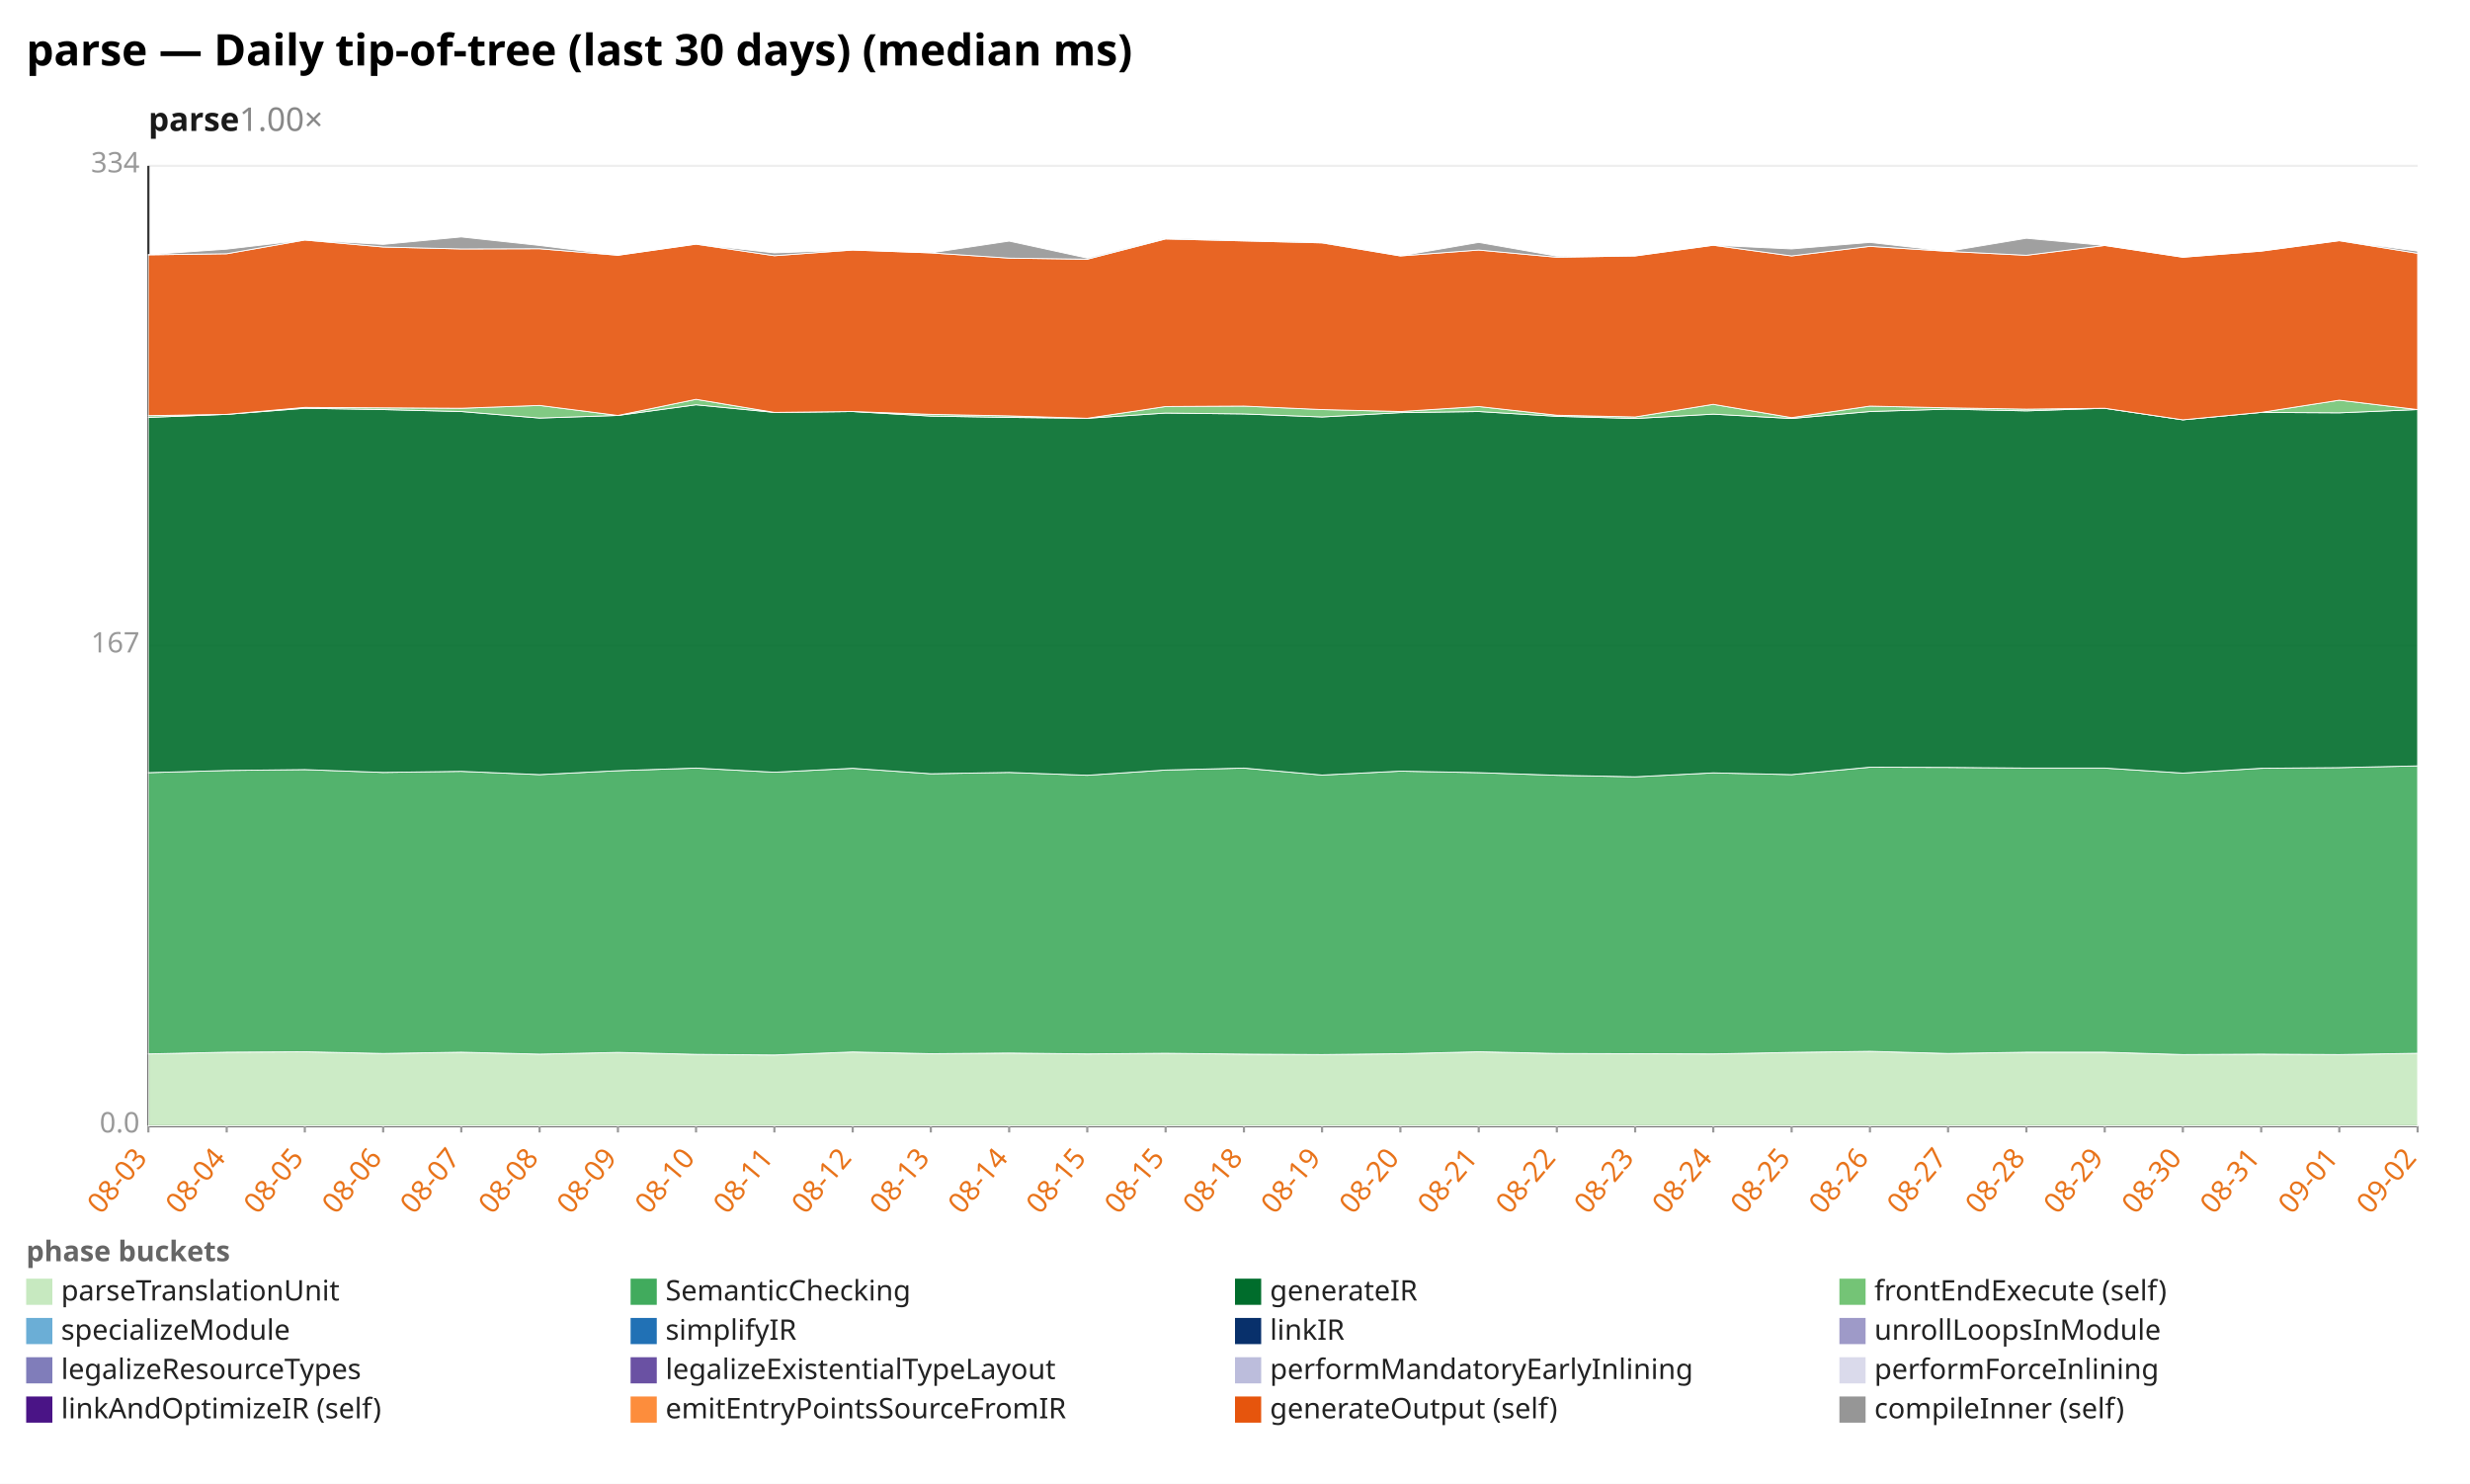
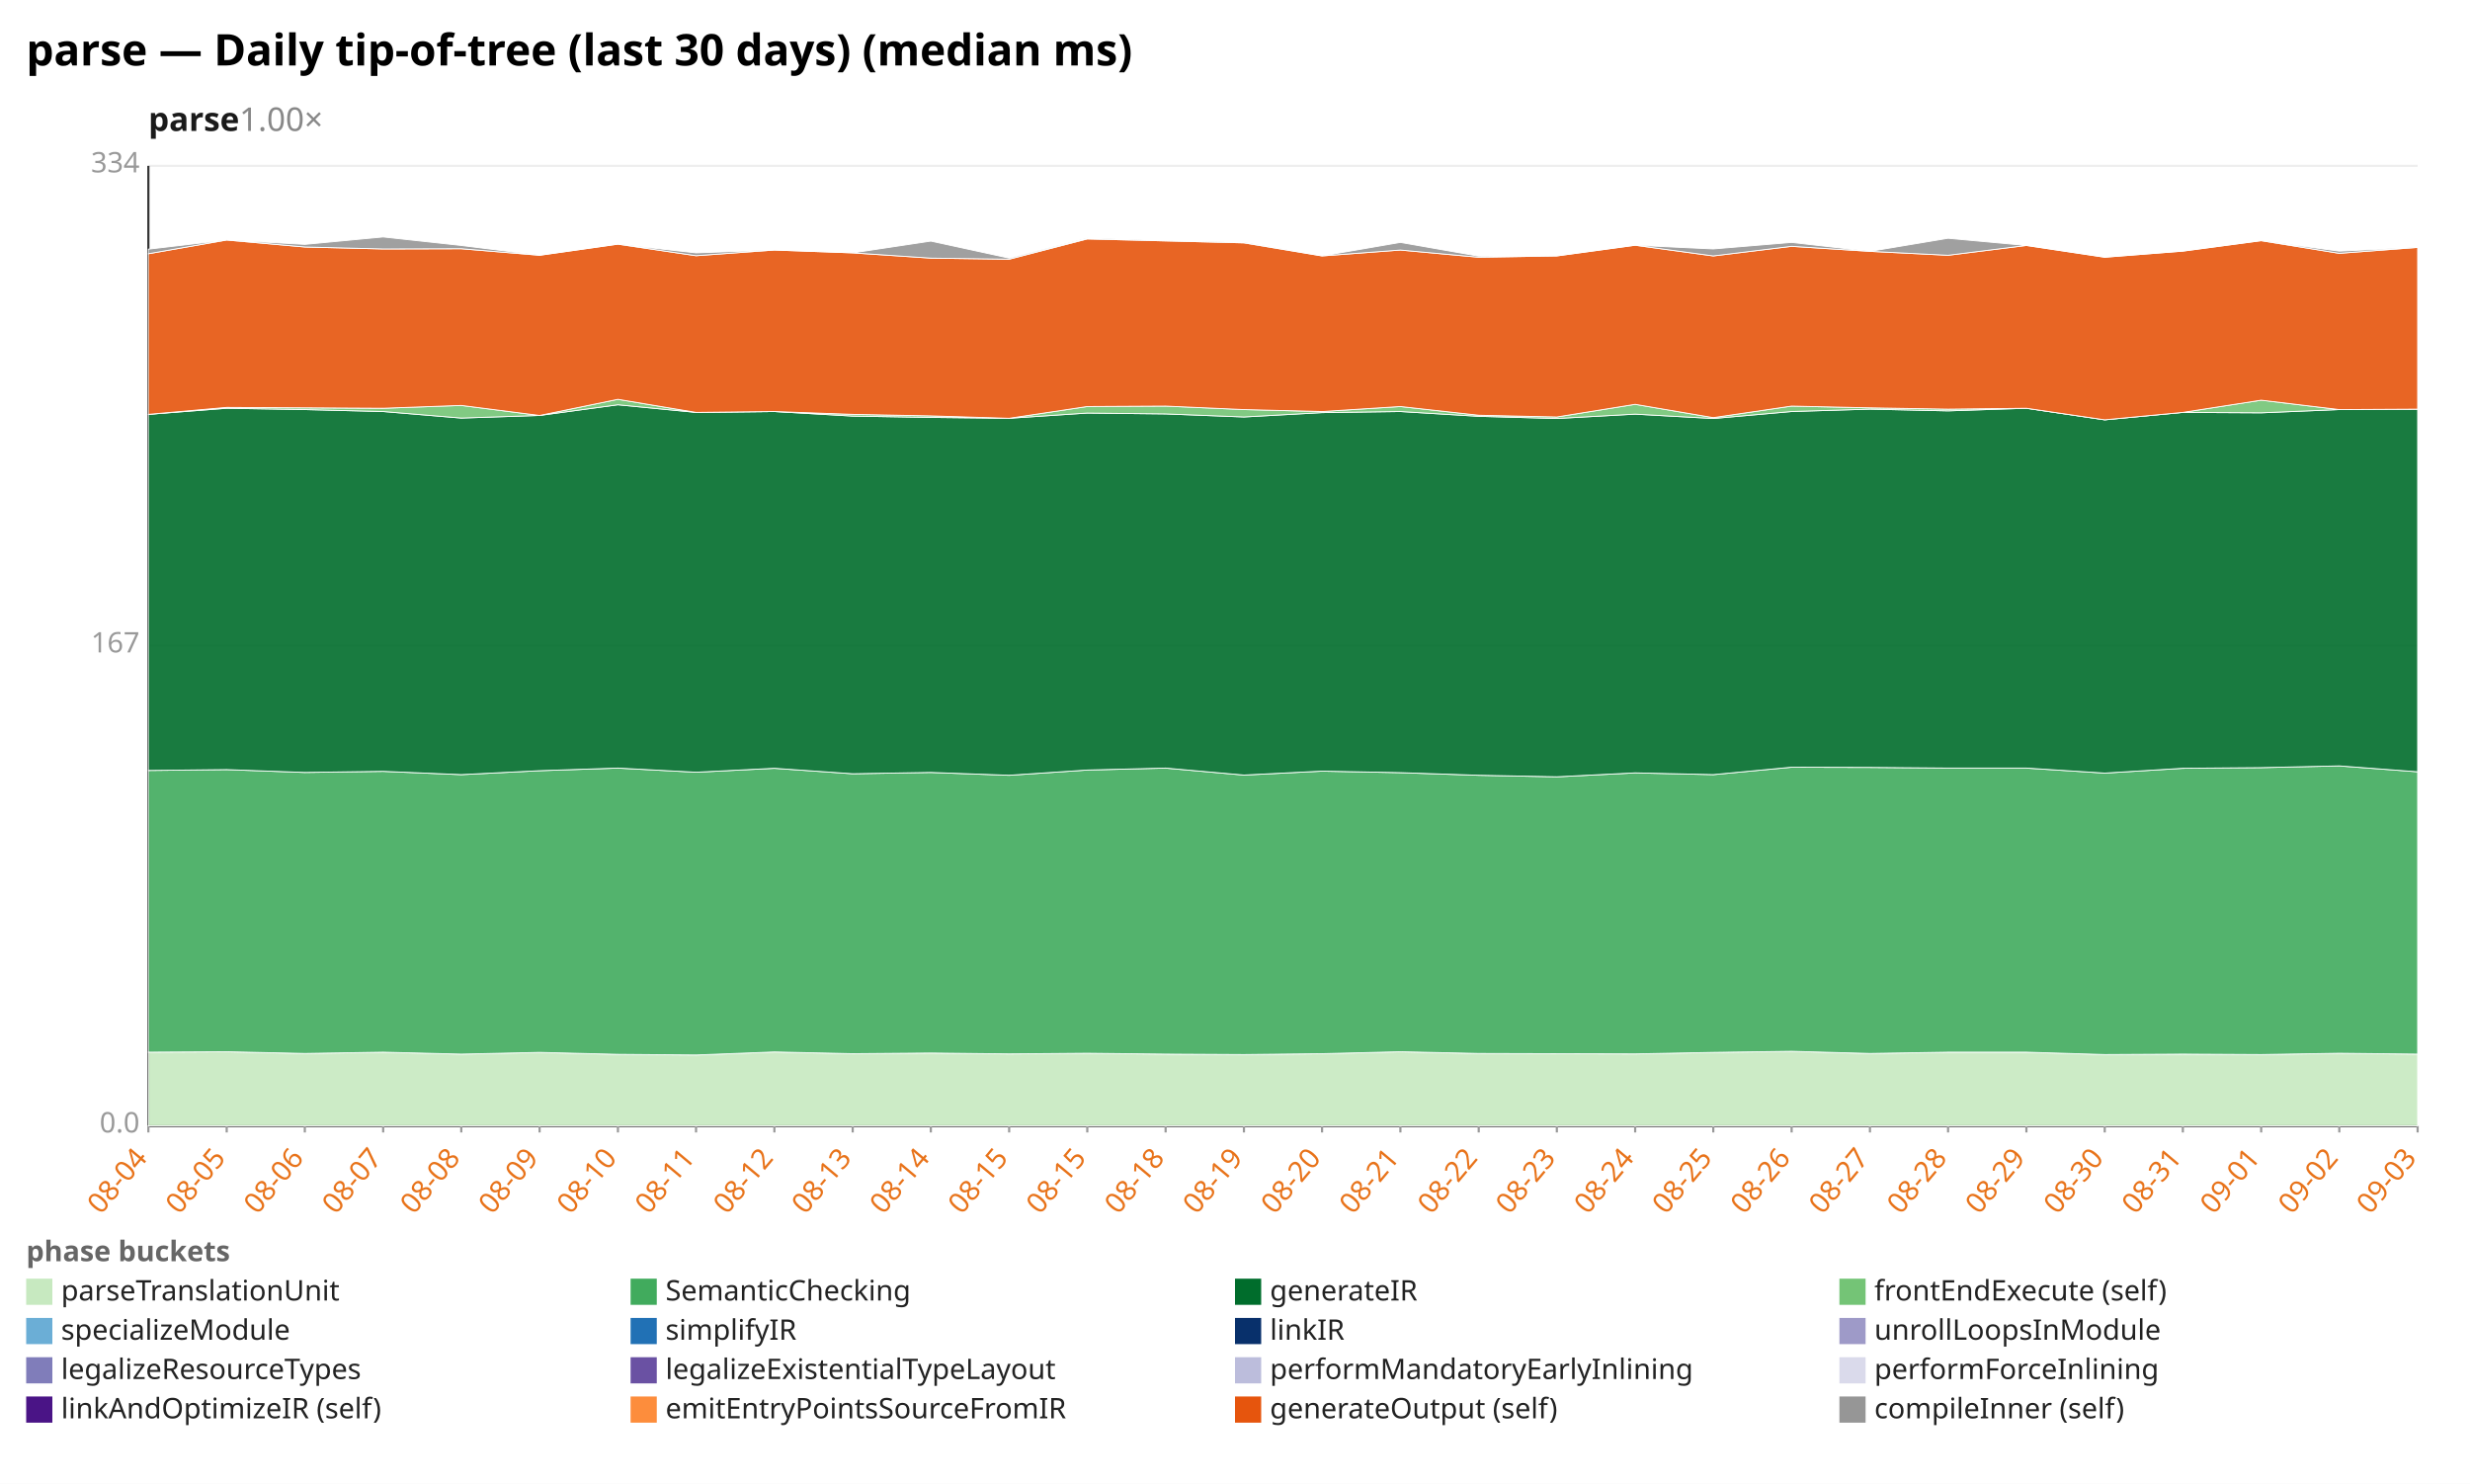
<svg xmlns="http://www.w3.org/2000/svg" width="1132" height="680" viewBox="0 0 1132 680" preserveAspectRatio="xMidYMid meet" font-family="sans-serif" font-size="13">
  <rect width="1132" height="680" fill="white" />
  <text x="12" y="30" font-size="20" font-weight="bold">parse — Daily tip-of-tree (last 30 days) (median ms)</text>
  <text x="68" y="60" font-size="15" font-weight="600" fill="#1a1a1a">parse<tspan fill="#888" font-weight="400" text-decoration="none">  1.00×</tspan>
  </text>
  <line x1="68.0" y1="516.0" x2="1108.0" y2="516.0" stroke="#eee" />
  <text x="64.0" y="519.0" text-anchor="end" fill="#999">0.0</text>
  <line x1="68.0" y1="296.0" x2="1108.0" y2="296.0" stroke="#eee" />
  <text x="64.0" y="299.0" text-anchor="end" fill="#999">167</text>
  <line x1="68.0" y1="76.0" x2="1108.0" y2="76.0" stroke="#eee" />
  <text x="64.0" y="79.0" text-anchor="end" fill="#999">334</text>
  <line x1="68.0" y1="76.0" x2="68.0" y2="516.0" stroke="#333" />
  <line x1="68.0" y1="516.0" x2="1108.0" y2="516.0" stroke="#333" />
  <line x1="68.0" y1="516.0" x2="68.0" y2="519.0" stroke="#999" />
-   <text x="68.0" y="531.0" text-anchor="end" fill="#e8731a" transform="rotate(-50 68.0 531.0)">08-03</text>
+   <text x="68.0" y="531.0" text-anchor="end" fill="#e8731a" transform="rotate(-50 68.0 531.0)">08-04</text>
  <line x1="103.9" y1="516.0" x2="103.9" y2="519.0" stroke="#999" />
-   <text x="103.9" y="531.0" text-anchor="end" fill="#e8731a" transform="rotate(-50 103.9 531.0)">08-04</text>
+   <text x="103.9" y="531.0" text-anchor="end" fill="#e8731a" transform="rotate(-50 103.9 531.0)">08-05</text>
  <line x1="139.7" y1="516.0" x2="139.7" y2="519.0" stroke="#999" />
-   <text x="139.7" y="531.0" text-anchor="end" fill="#e8731a" transform="rotate(-50 139.7 531.0)">08-05</text>
+   <text x="139.7" y="531.0" text-anchor="end" fill="#e8731a" transform="rotate(-50 139.7 531.0)">08-06</text>
  <line x1="175.6" y1="516.0" x2="175.6" y2="519.0" stroke="#999" />
-   <text x="175.6" y="531.0" text-anchor="end" fill="#e8731a" transform="rotate(-50 175.6 531.0)">08-06</text>
+   <text x="175.6" y="531.0" text-anchor="end" fill="#e8731a" transform="rotate(-50 175.6 531.0)">08-07</text>
  <line x1="211.4" y1="516.0" x2="211.4" y2="519.0" stroke="#999" />
-   <text x="211.4" y="531.0" text-anchor="end" fill="#e8731a" transform="rotate(-50 211.4 531.0)">08-07</text>
+   <text x="211.4" y="531.0" text-anchor="end" fill="#e8731a" transform="rotate(-50 211.4 531.0)">08-08</text>
  <line x1="247.3" y1="516.0" x2="247.3" y2="519.0" stroke="#999" />
-   <text x="247.3" y="531.0" text-anchor="end" fill="#e8731a" transform="rotate(-50 247.3 531.0)">08-08</text>
+   <text x="247.3" y="531.0" text-anchor="end" fill="#e8731a" transform="rotate(-50 247.3 531.0)">08-09</text>
  <line x1="283.2" y1="516.0" x2="283.2" y2="519.0" stroke="#999" />
-   <text x="283.2" y="531.0" text-anchor="end" fill="#e8731a" transform="rotate(-50 283.2 531.0)">08-09</text>
+   <text x="283.2" y="531.0" text-anchor="end" fill="#e8731a" transform="rotate(-50 283.2 531.0)">08-10</text>
  <line x1="319.0" y1="516.0" x2="319.0" y2="519.0" stroke="#999" />
-   <text x="319.0" y="531.0" text-anchor="end" fill="#e8731a" transform="rotate(-50 319.0 531.0)">08-10</text>
+   <text x="319.0" y="531.0" text-anchor="end" fill="#e8731a" transform="rotate(-50 319.0 531.0)">08-11</text>
  <line x1="354.9" y1="516.0" x2="354.9" y2="519.0" stroke="#999" />
-   <text x="354.9" y="531.0" text-anchor="end" fill="#e8731a" transform="rotate(-50 354.9 531.0)">08-11</text>
+   <text x="354.9" y="531.0" text-anchor="end" fill="#e8731a" transform="rotate(-50 354.9 531.0)">08-12</text>
  <line x1="390.8" y1="516.0" x2="390.8" y2="519.0" stroke="#999" />
-   <text x="390.8" y="531.0" text-anchor="end" fill="#e8731a" transform="rotate(-50 390.8 531.0)">08-12</text>
+   <text x="390.8" y="531.0" text-anchor="end" fill="#e8731a" transform="rotate(-50 390.8 531.0)">08-13</text>
  <line x1="426.6" y1="516.0" x2="426.6" y2="519.0" stroke="#999" />
-   <text x="426.6" y="531.0" text-anchor="end" fill="#e8731a" transform="rotate(-50 426.6 531.0)">08-13</text>
+   <text x="426.6" y="531.0" text-anchor="end" fill="#e8731a" transform="rotate(-50 426.6 531.0)">08-14</text>
  <line x1="462.5" y1="516.0" x2="462.5" y2="519.0" stroke="#999" />
-   <text x="462.5" y="531.0" text-anchor="end" fill="#e8731a" transform="rotate(-50 462.5 531.0)">08-14</text>
+   <text x="462.5" y="531.0" text-anchor="end" fill="#e8731a" transform="rotate(-50 462.5 531.0)">08-15</text>
  <line x1="498.3" y1="516.0" x2="498.3" y2="519.0" stroke="#999" />
  <text x="498.3" y="531.0" text-anchor="end" fill="#e8731a" transform="rotate(-50 498.3 531.0)">08-15</text>
  <line x1="534.2" y1="516.0" x2="534.2" y2="519.0" stroke="#999" />
-   <text x="534.2" y="531.0" text-anchor="end" fill="#e8731a" transform="rotate(-50 534.2 531.0)">08-15</text>
+   <text x="534.2" y="531.0" text-anchor="end" fill="#e8731a" transform="rotate(-50 534.2 531.0)">08-18</text>
  <line x1="570.1" y1="516.0" x2="570.1" y2="519.0" stroke="#999" />
-   <text x="570.1" y="531.0" text-anchor="end" fill="#e8731a" transform="rotate(-50 570.1 531.0)">08-18</text>
+   <text x="570.1" y="531.0" text-anchor="end" fill="#e8731a" transform="rotate(-50 570.1 531.0)">08-19</text>
  <line x1="605.9" y1="516.0" x2="605.9" y2="519.0" stroke="#999" />
-   <text x="605.9" y="531.0" text-anchor="end" fill="#e8731a" transform="rotate(-50 605.9 531.0)">08-19</text>
+   <text x="605.9" y="531.0" text-anchor="end" fill="#e8731a" transform="rotate(-50 605.9 531.0)">08-20</text>
  <line x1="641.8" y1="516.0" x2="641.8" y2="519.0" stroke="#999" />
-   <text x="641.8" y="531.0" text-anchor="end" fill="#e8731a" transform="rotate(-50 641.8 531.0)">08-20</text>
+   <text x="641.8" y="531.0" text-anchor="end" fill="#e8731a" transform="rotate(-50 641.8 531.0)">08-21</text>
  <line x1="677.7" y1="516.0" x2="677.7" y2="519.0" stroke="#999" />
-   <text x="677.7" y="531.0" text-anchor="end" fill="#e8731a" transform="rotate(-50 677.7 531.0)">08-21</text>
+   <text x="677.7" y="531.0" text-anchor="end" fill="#e8731a" transform="rotate(-50 677.7 531.0)">08-22</text>
  <line x1="713.5" y1="516.0" x2="713.5" y2="519.0" stroke="#999" />
-   <text x="713.5" y="531.0" text-anchor="end" fill="#e8731a" transform="rotate(-50 713.5 531.0)">08-22</text>
+   <text x="713.5" y="531.0" text-anchor="end" fill="#e8731a" transform="rotate(-50 713.5 531.0)">08-23</text>
  <line x1="749.4" y1="516.0" x2="749.4" y2="519.0" stroke="#999" />
-   <text x="749.4" y="531.0" text-anchor="end" fill="#e8731a" transform="rotate(-50 749.4 531.0)">08-23</text>
+   <text x="749.4" y="531.0" text-anchor="end" fill="#e8731a" transform="rotate(-50 749.4 531.0)">08-24</text>
  <line x1="785.2" y1="516.0" x2="785.2" y2="519.0" stroke="#999" />
-   <text x="785.2" y="531.0" text-anchor="end" fill="#e8731a" transform="rotate(-50 785.2 531.0)">08-24</text>
+   <text x="785.2" y="531.0" text-anchor="end" fill="#e8731a" transform="rotate(-50 785.2 531.0)">08-25</text>
  <line x1="821.1" y1="516.0" x2="821.1" y2="519.0" stroke="#999" />
-   <text x="821.1" y="531.0" text-anchor="end" fill="#e8731a" transform="rotate(-50 821.1 531.0)">08-25</text>
+   <text x="821.1" y="531.0" text-anchor="end" fill="#e8731a" transform="rotate(-50 821.1 531.0)">08-26</text>
  <line x1="857.0" y1="516.0" x2="857.0" y2="519.0" stroke="#999" />
-   <text x="857.0" y="531.0" text-anchor="end" fill="#e8731a" transform="rotate(-50 857.0 531.0)">08-26</text>
+   <text x="857.0" y="531.0" text-anchor="end" fill="#e8731a" transform="rotate(-50 857.0 531.0)">08-27</text>
  <line x1="892.8" y1="516.0" x2="892.8" y2="519.0" stroke="#999" />
-   <text x="892.8" y="531.0" text-anchor="end" fill="#e8731a" transform="rotate(-50 892.8 531.0)">08-27</text>
+   <text x="892.8" y="531.0" text-anchor="end" fill="#e8731a" transform="rotate(-50 892.8 531.0)">08-28</text>
  <line x1="928.7" y1="516.0" x2="928.7" y2="519.0" stroke="#999" />
-   <text x="928.7" y="531.0" text-anchor="end" fill="#e8731a" transform="rotate(-50 928.7 531.0)">08-28</text>
+   <text x="928.7" y="531.0" text-anchor="end" fill="#e8731a" transform="rotate(-50 928.7 531.0)">08-29</text>
  <line x1="964.6" y1="516.0" x2="964.6" y2="519.0" stroke="#999" />
-   <text x="964.6" y="531.0" text-anchor="end" fill="#e8731a" transform="rotate(-50 964.6 531.0)">08-29</text>
+   <text x="964.6" y="531.0" text-anchor="end" fill="#e8731a" transform="rotate(-50 964.6 531.0)">08-30</text>
  <line x1="1000.4" y1="516.0" x2="1000.4" y2="519.0" stroke="#999" />
-   <text x="1000.4" y="531.0" text-anchor="end" fill="#e8731a" transform="rotate(-50 1000.4 531.0)">08-30</text>
+   <text x="1000.4" y="531.0" text-anchor="end" fill="#e8731a" transform="rotate(-50 1000.4 531.0)">08-31</text>
  <line x1="1036.3" y1="516.0" x2="1036.3" y2="519.0" stroke="#999" />
-   <text x="1036.3" y="531.0" text-anchor="end" fill="#e8731a" transform="rotate(-50 1036.3 531.0)">08-31</text>
+   <text x="1036.3" y="531.0" text-anchor="end" fill="#e8731a" transform="rotate(-50 1036.3 531.0)">09-01</text>
  <line x1="1072.1" y1="516.0" x2="1072.1" y2="519.0" stroke="#999" />
-   <text x="1072.1" y="531.0" text-anchor="end" fill="#e8731a" transform="rotate(-50 1072.1 531.0)">09-01</text>
+   <text x="1072.1" y="531.0" text-anchor="end" fill="#e8731a" transform="rotate(-50 1072.1 531.0)">09-02</text>
  <line x1="1108.0" y1="516.0" x2="1108.0" y2="519.0" stroke="#999" />
-   <text x="1108.0" y="531.0" text-anchor="end" fill="#e8731a" transform="rotate(-50 1108.0 531.0)">09-02</text>
-   <polygon points="68.0,483.0 103.9,482.2 139.7,482.0 175.6,482.8 211.4,482.2 247.3,483.1 283.2,482.3 319.0,483.2 354.9,483.5 390.8,482.1 426.6,482.9 462.5,482.6 498.3,483.0 534.2,482.7 570.1,483.1 605.9,483.3 641.8,482.9 677.7,482.0 713.5,482.8 749.4,482.9 785.2,483.0 821.1,482.3 857.0,481.8 892.8,482.8 928.7,482.2 964.6,482.2 1000.4,483.3 1036.3,483.1 1072.1,483.3 1108.0,482.7 1108.0,516.0 1072.1,516.0 1036.3,516.0 1000.4,516.0 964.6,516.0 928.7,516.0 892.8,516.0 857.0,516.0 821.1,516.0 785.2,516.0 749.4,516.0 713.5,516.0 677.7,516.0 641.8,516.0 605.9,516.0 570.1,516.0 534.2,516.0 498.3,516.0 462.5,516.0 426.6,516.0 390.8,516.0 354.9,516.0 319.0,516.0 283.2,516.0 247.3,516.0 211.4,516.0 175.6,516.0 139.7,516.0 103.9,516.0 68.0,516.0" fill="#c7e9c0" fill-opacity="0.9" stroke="#fff" stroke-width="0.4" />
-   <polygon points="68.0,354.1 103.9,353.1 139.7,352.7 175.6,354.0 211.4,353.5 247.3,355.0 283.2,353.2 319.0,352.0 354.9,353.9 390.8,352.1 426.6,354.6 462.5,354.0 498.3,355.3 534.2,352.9 570.1,352.0 605.9,355.2 641.8,353.4 677.7,354.1 713.5,355.3 749.4,356.0 785.2,354.2 821.1,355.0 857.0,351.6 892.8,351.7 928.7,352.0 964.6,352.0 1000.4,354.3 1036.3,352.1 1072.1,351.8 1108.0,351.0 1108.0,482.7 1072.1,483.3 1036.3,483.1 1000.4,483.3 964.6,482.2 928.7,482.2 892.8,482.8 857.0,481.8 821.1,482.3 785.2,483.0 749.4,482.9 713.5,482.8 677.7,482.0 641.8,482.9 605.9,483.3 570.1,483.1 534.2,482.7 498.3,483.0 462.5,482.6 426.6,482.9 390.8,482.1 354.9,483.5 319.0,483.2 283.2,482.3 247.3,483.1 211.4,482.2 175.6,482.8 139.7,482.0 103.9,482.2 68.0,483.0" fill="#41ab5d" fill-opacity="0.9" stroke="#fff" stroke-width="0.4" />
-   <polygon points="68.0,191.3 103.9,189.9 139.7,187.1 175.6,187.7 211.4,188.6 247.3,191.6 283.2,190.4 319.0,185.5 354.9,189.0 390.8,188.6 426.6,190.7 462.5,191.3 498.3,191.7 534.2,189.3 570.1,189.7 605.9,191.1 641.8,189.1 677.7,188.6 713.5,190.8 749.4,191.8 785.2,189.8 821.1,191.8 857.0,188.6 892.8,187.5 928.7,188.3 964.6,187.1 1000.4,192.4 1036.3,189.0 1072.1,189.2 1108.0,187.7 1108.0,351.0 1072.1,351.8 1036.3,352.1 1000.4,354.3 964.6,352.0 928.7,352.0 892.8,351.7 857.0,351.6 821.1,355.0 785.2,354.2 749.4,356.0 713.5,355.3 677.7,354.1 641.8,353.4 605.9,355.2 570.1,352.0 534.2,352.9 498.3,355.3 462.5,354.0 426.6,354.6 390.8,352.1 354.9,353.9 319.0,352.0 283.2,353.2 247.3,355.0 211.4,353.5 175.6,354.0 139.7,352.7 103.9,353.1 68.0,354.1" fill="#006d2c" fill-opacity="0.9" stroke="#fff" stroke-width="0.4" />
-   <polygon points="68.0,190.5 103.9,189.9 139.7,186.7 175.6,186.9 211.4,187.1 247.3,185.8 283.2,190.4 319.0,183.0 354.9,189.0 390.8,188.6 426.6,189.9 462.5,190.6 498.3,191.7 534.2,186.3 570.1,186.1 605.9,187.7 641.8,188.6 677.7,186.3 713.5,190.3 749.4,191.1 785.2,185.3 821.1,191.4 857.0,186.1 892.8,186.9 928.7,187.5 964.6,187.1 1000.4,192.4 1036.3,189.0 1072.1,183.4 1108.0,187.7 1108.0,187.7 1072.1,189.2 1036.3,189.0 1000.4,192.4 964.6,187.1 928.7,188.3 892.8,187.5 857.0,188.6 821.1,191.8 785.2,189.8 749.4,191.8 713.5,190.8 677.7,188.6 641.8,189.1 605.9,191.1 570.1,189.7 534.2,189.3 498.3,191.7 462.5,191.3 426.6,190.7 390.8,188.6 354.9,189.0 319.0,185.5 283.2,190.4 247.3,191.6 211.4,188.6 175.6,187.7 139.7,187.1 103.9,189.9 68.0,191.3" fill="#74c476" fill-opacity="0.9" stroke="#fff" stroke-width="0.4" />
-   <polygon points="68.0,116.8 103.9,116.3 139.7,110.0 175.6,113.2 211.4,114.1 247.3,114.0 283.2,117.0 319.0,111.9 354.9,117.2 390.8,114.6 426.6,115.9 462.5,118.3 498.3,118.8 534.2,109.5 570.1,110.4 605.9,111.3 641.8,117.3 677.7,114.6 713.5,117.9 749.4,117.3 785.2,112.4 821.1,117.3 857.0,112.9 892.8,115.2 928.7,117.0 964.6,112.5 1000.4,117.9 1036.3,115.1 1072.1,110.3 1108.0,116.1 1108.0,187.7 1072.1,183.4 1036.3,189.0 1000.4,192.4 964.6,187.1 928.7,187.5 892.8,186.9 857.0,186.1 821.1,191.4 785.2,185.3 749.4,191.1 713.5,190.3 677.7,186.3 641.8,188.6 605.9,187.7 570.1,186.1 534.2,186.3 498.3,191.7 462.5,190.6 426.6,189.9 390.8,188.6 354.9,189.0 319.0,183.0 283.2,190.4 247.3,185.8 211.4,187.1 175.6,186.9 139.7,186.7 103.9,189.9 68.0,190.5" fill="#e6550d" fill-opacity="0.9" stroke="#fff" stroke-width="0.4" />
-   <polygon points="68.0,116.7 103.9,114.2 139.7,110.0 175.6,112.0 211.4,108.6 247.3,112.5 283.2,117.0 319.0,111.9 354.9,115.9 390.8,114.6 426.6,115.9 462.5,110.5 498.3,118.3 534.2,109.1 570.1,110.4 605.9,111.1 641.8,117.3 677.7,111.1 713.5,117.4 749.4,117.3 785.2,112.4 821.1,114.1 857.0,111.1 892.8,115.2 928.7,109.2 964.6,112.5 1000.4,117.9 1036.3,115.1 1072.1,110.3 1108.0,115.1 1108.0,116.1 1072.1,110.3 1036.3,115.1 1000.4,117.9 964.6,112.5 928.7,117.0 892.8,115.2 857.0,112.9 821.1,117.3 785.2,112.4 749.4,117.3 713.5,117.9 677.7,114.6 641.8,117.3 605.9,111.3 570.1,110.4 534.2,109.5 498.3,118.8 462.5,118.3 426.6,115.9 390.8,114.6 354.9,117.2 319.0,111.9 283.2,117.0 247.3,114.0 211.4,114.1 175.6,113.2 139.7,110.0 103.9,116.3 68.0,116.8" fill="#969696" fill-opacity="0.9" stroke="#fff" stroke-width="0.4" />
+   <text x="1108.0" y="531.0" text-anchor="end" fill="#e8731a" transform="rotate(-50 1108.0 531.0)">09-03</text>
+   <polygon points="68.0,482.2 103.9,482.0 139.7,482.8 175.6,482.2 211.4,483.1 247.3,482.3 283.2,483.2 319.0,483.5 354.9,482.1 390.8,482.9 426.6,482.6 462.5,483.0 498.3,482.7 534.2,483.1 570.1,483.3 605.9,482.9 641.8,482.0 677.7,482.8 713.5,482.9 749.4,483.0 785.2,482.3 821.1,481.8 857.0,482.8 892.8,482.2 928.7,482.2 964.6,483.3 1000.4,483.1 1036.3,483.3 1072.1,482.7 1108.0,483.1 1108.0,516.0 1072.1,516.0 1036.3,516.0 1000.4,516.0 964.6,516.0 928.7,516.0 892.8,516.0 857.0,516.0 821.1,516.0 785.2,516.0 749.4,516.0 713.5,516.0 677.7,516.0 641.8,516.0 605.9,516.0 570.1,516.0 534.2,516.0 498.3,516.0 462.5,516.0 426.6,516.0 390.8,516.0 354.9,516.0 319.0,516.0 283.2,516.0 247.3,516.0 211.4,516.0 175.6,516.0 139.7,516.0 103.9,516.0 68.0,516.0" fill="#c7e9c0" fill-opacity="0.9" stroke="#fff" stroke-width="0.4" />
+   <polygon points="68.0,353.1 103.9,352.7 139.7,354.0 175.6,353.5 211.4,355.0 247.3,353.2 283.2,352.0 319.0,353.9 354.9,352.1 390.8,354.6 426.6,354.0 462.5,355.3 498.3,352.9 534.2,352.0 570.1,355.2 605.9,353.4 641.8,354.1 677.7,355.3 713.5,356.0 749.4,354.2 785.2,355.0 821.1,351.6 857.0,351.7 892.8,352.0 928.7,352.0 964.6,354.3 1000.4,352.1 1036.3,351.8 1072.1,351.0 1108.0,353.7 1108.0,483.1 1072.1,482.7 1036.3,483.3 1000.4,483.1 964.6,483.3 928.7,482.2 892.8,482.2 857.0,482.8 821.1,481.8 785.2,482.3 749.4,483.0 713.5,482.9 677.7,482.8 641.8,482.0 605.9,482.9 570.1,483.3 534.2,483.1 498.3,482.7 462.5,483.0 426.6,482.6 390.8,482.9 354.9,482.1 319.0,483.5 283.2,483.2 247.3,482.3 211.4,483.1 175.6,482.2 139.7,482.8 103.9,482.0 68.0,482.2" fill="#41ab5d" fill-opacity="0.9" stroke="#fff" stroke-width="0.4" />
+   <polygon points="68.0,189.9 103.9,187.1 139.7,187.7 175.6,188.6 211.4,191.6 247.3,190.4 283.2,185.5 319.0,189.0 354.9,188.6 390.8,190.7 426.6,191.3 462.5,191.7 498.3,189.3 534.2,189.7 570.1,191.1 605.9,189.1 641.8,188.6 677.7,190.8 713.5,191.8 749.4,189.8 785.2,191.8 821.1,188.6 857.0,187.5 892.8,188.3 928.7,187.1 964.6,192.4 1000.4,189.0 1036.3,189.2 1072.1,187.7 1108.0,187.5 1108.0,353.7 1072.1,351.0 1036.3,351.8 1000.4,352.1 964.6,354.3 928.7,352.0 892.8,352.0 857.0,351.7 821.1,351.6 785.2,355.0 749.4,354.2 713.5,356.0 677.7,355.3 641.8,354.1 605.9,353.4 570.1,355.2 534.2,352.0 498.3,352.9 462.5,355.3 426.6,354.0 390.8,354.6 354.9,352.1 319.0,353.9 283.2,352.0 247.3,353.2 211.4,355.0 175.6,353.5 139.7,354.0 103.9,352.7 68.0,353.1" fill="#006d2c" fill-opacity="0.9" stroke="#fff" stroke-width="0.4" />
+   <polygon points="68.0,189.9 103.9,186.7 139.7,186.9 175.6,187.1 211.4,185.8 247.3,190.4 283.2,183.0 319.0,189.0 354.9,188.6 390.8,189.9 426.6,190.6 462.5,191.7 498.3,186.3 534.2,186.1 570.1,187.7 605.9,188.6 641.8,186.3 677.7,190.3 713.5,191.1 749.4,185.3 785.2,191.4 821.1,186.1 857.0,186.9 892.8,187.5 928.7,187.1 964.6,192.4 1000.4,189.0 1036.3,183.4 1072.1,187.7 1108.0,187.5 1108.0,187.5 1072.1,187.7 1036.3,189.2 1000.4,189.0 964.6,192.4 928.7,187.1 892.8,188.3 857.0,187.5 821.1,188.6 785.2,191.8 749.4,189.8 713.5,191.8 677.7,190.8 641.8,188.6 605.9,189.1 570.1,191.1 534.2,189.7 498.3,189.3 462.5,191.7 426.6,191.3 390.8,190.7 354.9,188.6 319.0,189.0 283.2,185.5 247.3,190.4 211.4,191.6 175.6,188.6 139.7,187.7 103.9,187.1 68.0,189.9" fill="#74c476" fill-opacity="0.9" stroke="#fff" stroke-width="0.4" />
+   <polygon points="68.0,116.3 103.9,110.0 139.7,113.2 175.6,114.1 211.4,114.0 247.3,117.0 283.2,111.9 319.0,117.2 354.9,114.6 390.8,115.9 426.6,118.3 462.5,118.8 498.3,109.5 534.2,110.4 570.1,111.3 605.9,117.3 641.8,114.6 677.7,117.9 713.5,117.3 749.4,112.4 785.2,117.3 821.1,112.9 857.0,115.2 892.8,117.0 928.7,112.5 964.6,117.9 1000.4,115.1 1036.3,110.3 1072.1,116.1 1108.0,113.4 1108.0,187.5 1072.1,187.7 1036.3,183.4 1000.4,189.0 964.6,192.4 928.7,187.1 892.8,187.5 857.0,186.9 821.1,186.1 785.2,191.4 749.4,185.3 713.5,191.1 677.7,190.3 641.8,186.3 605.9,188.6 570.1,187.7 534.2,186.1 498.3,186.3 462.5,191.7 426.6,190.6 390.8,189.9 354.9,188.6 319.0,189.0 283.2,183.0 247.3,190.4 211.4,185.8 175.6,187.1 139.7,186.9 103.9,186.7 68.0,189.9" fill="#e6550d" fill-opacity="0.9" stroke="#fff" stroke-width="0.4" />
+   <polygon points="68.0,114.2 103.9,110.0 139.7,112.0 175.6,108.6 211.4,112.5 247.3,117.0 283.2,111.9 319.0,115.9 354.9,114.6 390.8,115.9 426.6,110.5 462.5,118.3 498.3,109.1 534.2,110.4 570.1,111.1 605.9,117.3 641.8,111.1 677.7,117.4 713.5,117.3 749.4,112.4 785.2,114.1 821.1,111.1 857.0,115.2 892.8,109.2 928.7,112.5 964.6,117.9 1000.4,115.1 1036.3,110.3 1072.1,115.1 1108.0,113.4 1108.0,113.4 1072.1,116.1 1036.3,110.3 1000.4,115.1 964.6,117.9 928.7,112.5 892.8,117.0 857.0,115.2 821.1,112.9 785.2,117.3 749.4,112.4 713.5,117.3 677.7,117.9 641.8,114.6 605.9,117.3 570.1,111.3 534.2,110.4 498.3,109.5 462.5,118.8 426.6,118.3 390.8,115.9 354.9,114.6 319.0,117.2 283.2,111.9 247.3,117.0 211.4,114.0 175.6,114.1 139.7,113.2 103.9,110.0 68.0,116.3" fill="#969696" fill-opacity="0.9" stroke="#fff" stroke-width="0.4" />
  <text x="12" y="578" fill="#666" font-weight="600">phase buckets</text>
  <rect x="12" y="586" width="12" height="12" fill="#c7e9c0" />
  <text x="28" y="596" fill="#222">parseTranslationUnit</text>
  <rect x="289" y="586" width="12" height="12" fill="#41ab5d" />
  <text x="305" y="596" fill="#222">SemanticChecking</text>
  <rect x="566" y="586" width="12" height="12" fill="#006d2c" />
  <text x="582" y="596" fill="#222">generateIR</text>
  <rect x="843" y="586" width="12" height="12" fill="#74c476" />
  <text x="859" y="596" fill="#222">frontEndExecute (self)</text>
  <rect x="12" y="604" width="12" height="12" fill="#6baed6" />
  <text x="28" y="614" fill="#222">specializeModule</text>
  <rect x="289" y="604" width="12" height="12" fill="#2171b5" />
  <text x="305" y="614" fill="#222">simplifyIR</text>
  <rect x="566" y="604" width="12" height="12" fill="#08306b" />
  <text x="582" y="614" fill="#222">linkIR</text>
  <rect x="843" y="604" width="12" height="12" fill="#9e9ac8" />
  <text x="859" y="614" fill="#222">unrollLoopsInModule</text>
  <rect x="12" y="622" width="12" height="12" fill="#807dba" />
  <text x="28" y="632" fill="#222">legalizeResourceTypes</text>
  <rect x="289" y="622" width="12" height="12" fill="#6a51a3" />
  <text x="305" y="632" fill="#222">legalizeExistentialTypeLayout</text>
  <rect x="566" y="622" width="12" height="12" fill="#bcbddc" />
  <text x="582" y="632" fill="#222">performMandatoryEarlyInlining</text>
  <rect x="843" y="622" width="12" height="12" fill="#dadaeb" />
  <text x="859" y="632" fill="#222">performForceInlining</text>
  <rect x="12" y="640" width="12" height="12" fill="#4a1486" />
  <text x="28" y="650" fill="#222">linkAndOptimizeIR (self)</text>
  <rect x="289" y="640" width="12" height="12" fill="#fd8d3c" />
  <text x="305" y="650" fill="#222">emitEntryPointsSourceFromIR</text>
  <rect x="566" y="640" width="12" height="12" fill="#e6550d" />
  <text x="582" y="650" fill="#222">generateOutput (self)</text>
  <rect x="843" y="640" width="12" height="12" fill="#969696" />
  <text x="859" y="650" fill="#222">compileInner (self)</text>
</svg>
